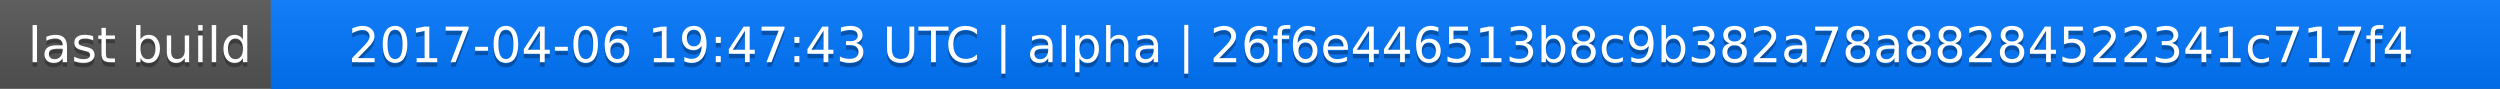
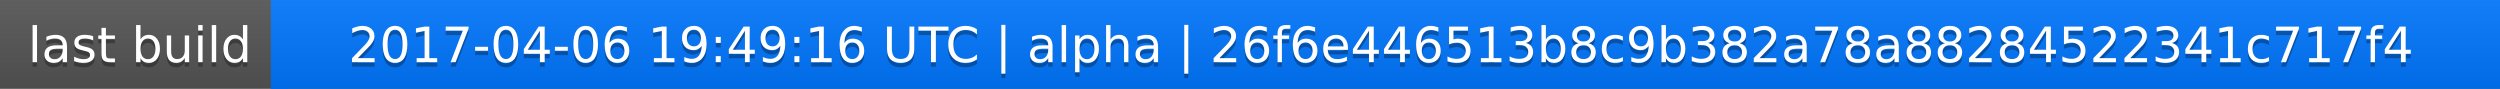
<svg xmlns="http://www.w3.org/2000/svg" width="563" height="20">
  <linearGradient id="a" x2="0" y2="100%">
    <stop offset="0" stop-color="#bbb" stop-opacity=".1" />
    <stop offset="1" stop-opacity=".1" />
  </linearGradient>
  <rect rx="0" width="563" height="20" fill="#555" />
  <rect rx="0" x="61" width="502" height="20" fill="#07f" />
  <path fill="#07f" d="M61 0h4v20h-4z" />
  <rect rx="0" width="563" height="20" fill="url(#a)" />
  <g fill="#fff" text-anchor="middle" font-family="DejaVu Sans,Verdana,Geneva,sans-serif" font-size="11">
    <text x="31.5" y="15" fill="#010101" fill-opacity=".3">last build</text>
    <text x="31.5" y="14">last build</text>
-     <text x="311" y="15" fill="#010101" fill-opacity=".3">2017-04-06 19:47:43 UTC | alpha | 26f6e446513b8c9b382a78a88284522341c717f4</text>
-     <text x="311" y="14">2017-04-06 19:47:43 UTC | alpha | 26f6e446513b8c9b382a78a88284522341c717f4</text>
+     <text x="311" y="15" fill="#010101" fill-opacity=".3">2017-04-06 19:49:16 UTC | alpha | 26f6e446513b8c9b382a78a88284522341c717f4</text>
+     <text x="311" y="14">2017-04-06 19:49:16 UTC | alpha | 26f6e446513b8c9b382a78a88284522341c717f4</text>
  </g>
</svg>
